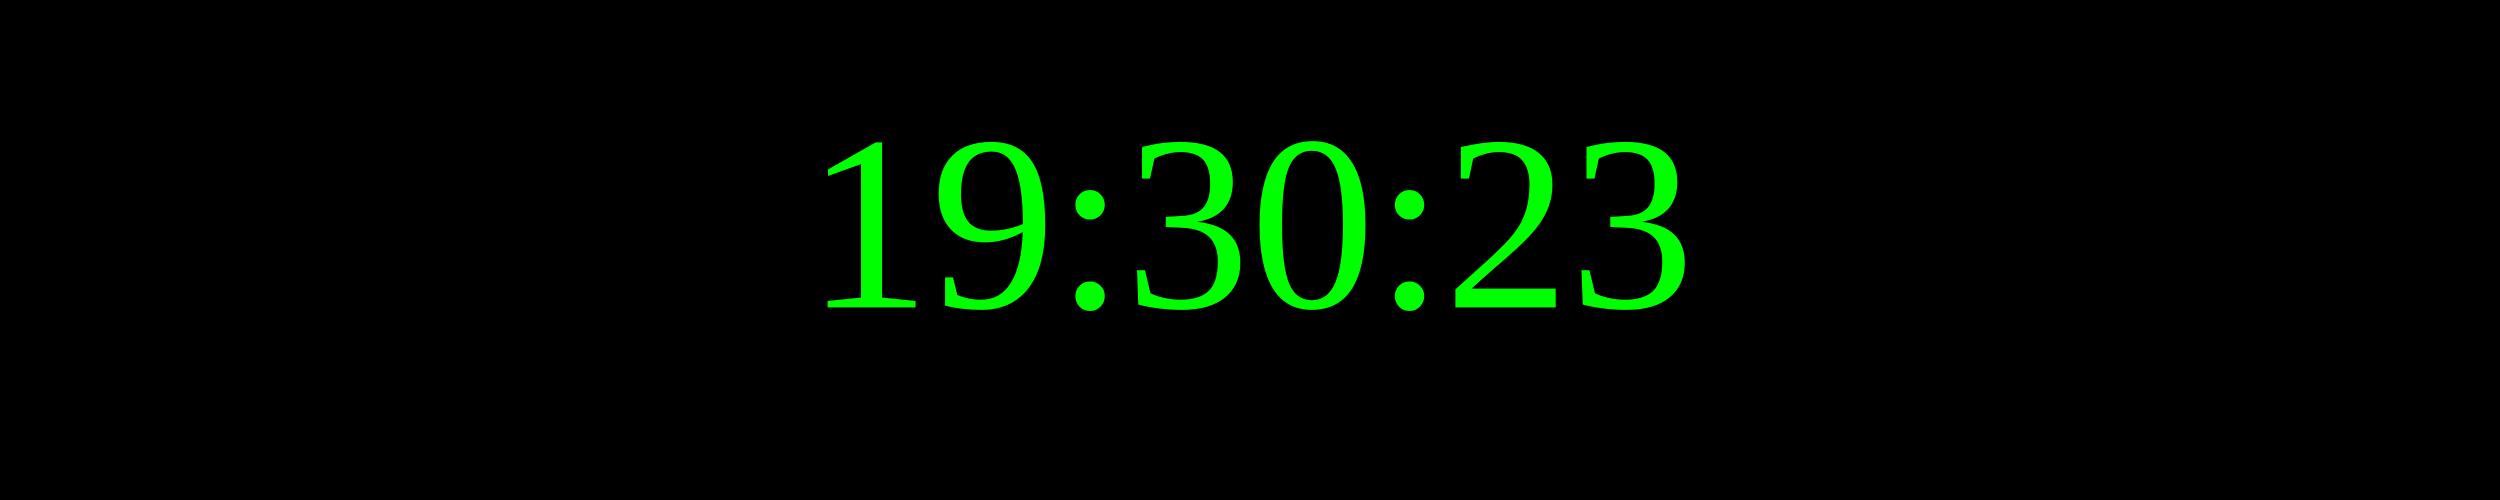
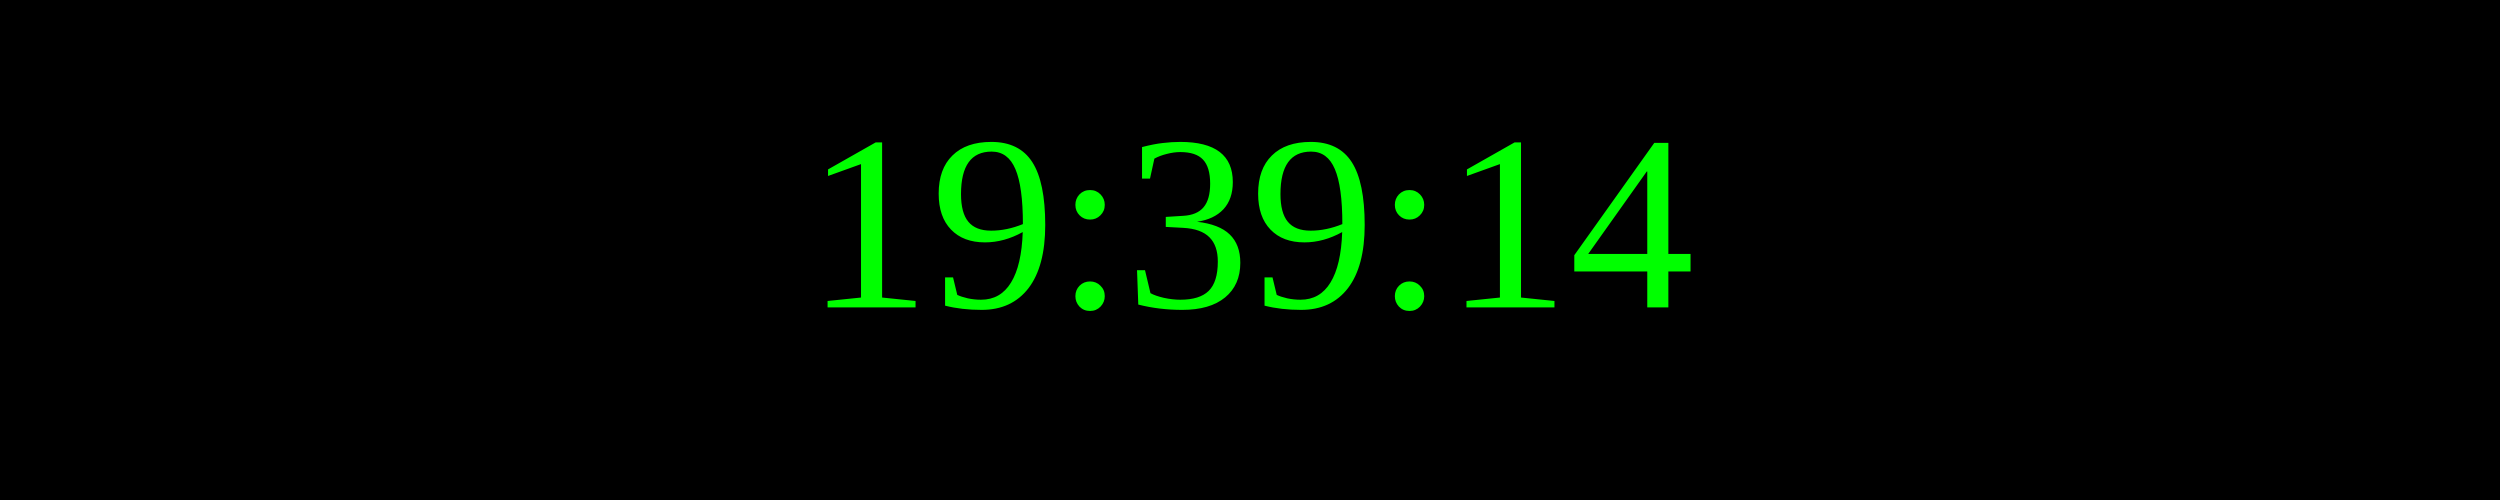
<svg xmlns="http://www.w3.org/2000/svg" width="250" height="50">
  <rect width="100%" height="100%" fill="black" />
  <text x="50%" y="50%" font-size="25" fill="lime" text-anchor="middle" dominant-baseline="middle">
- 19:30:23
+ 19:39:14
</text>
</svg>
